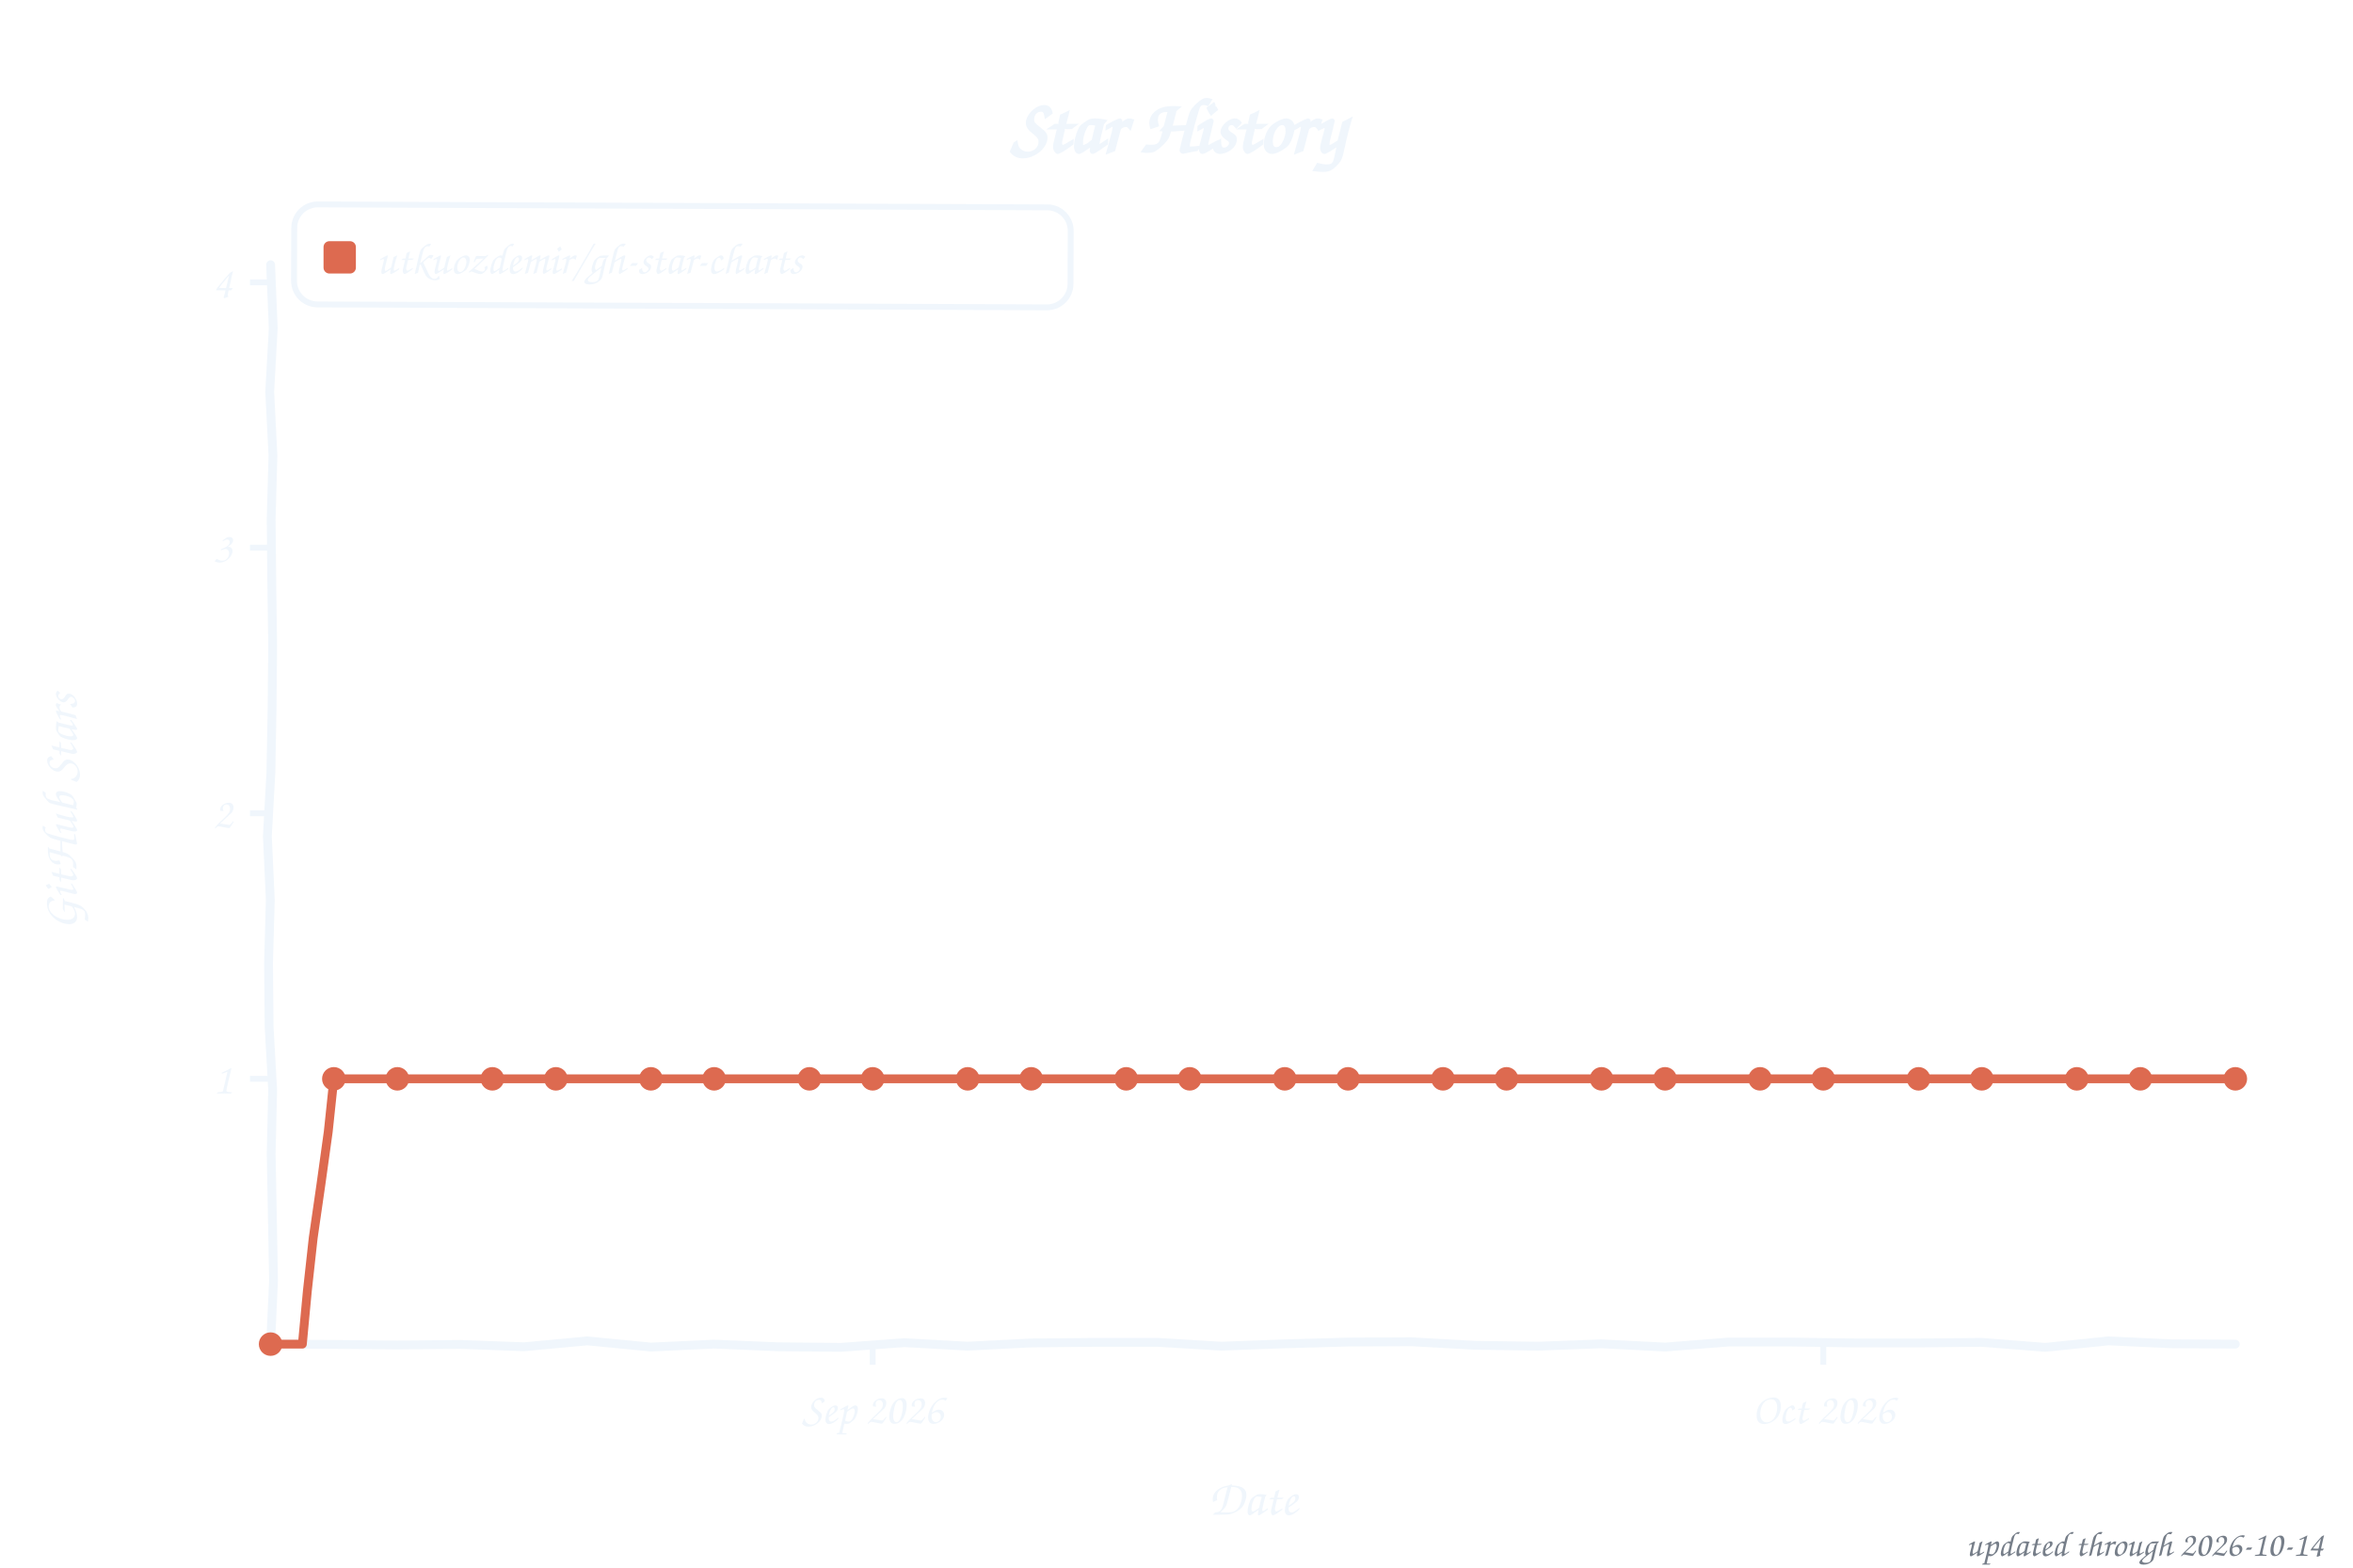
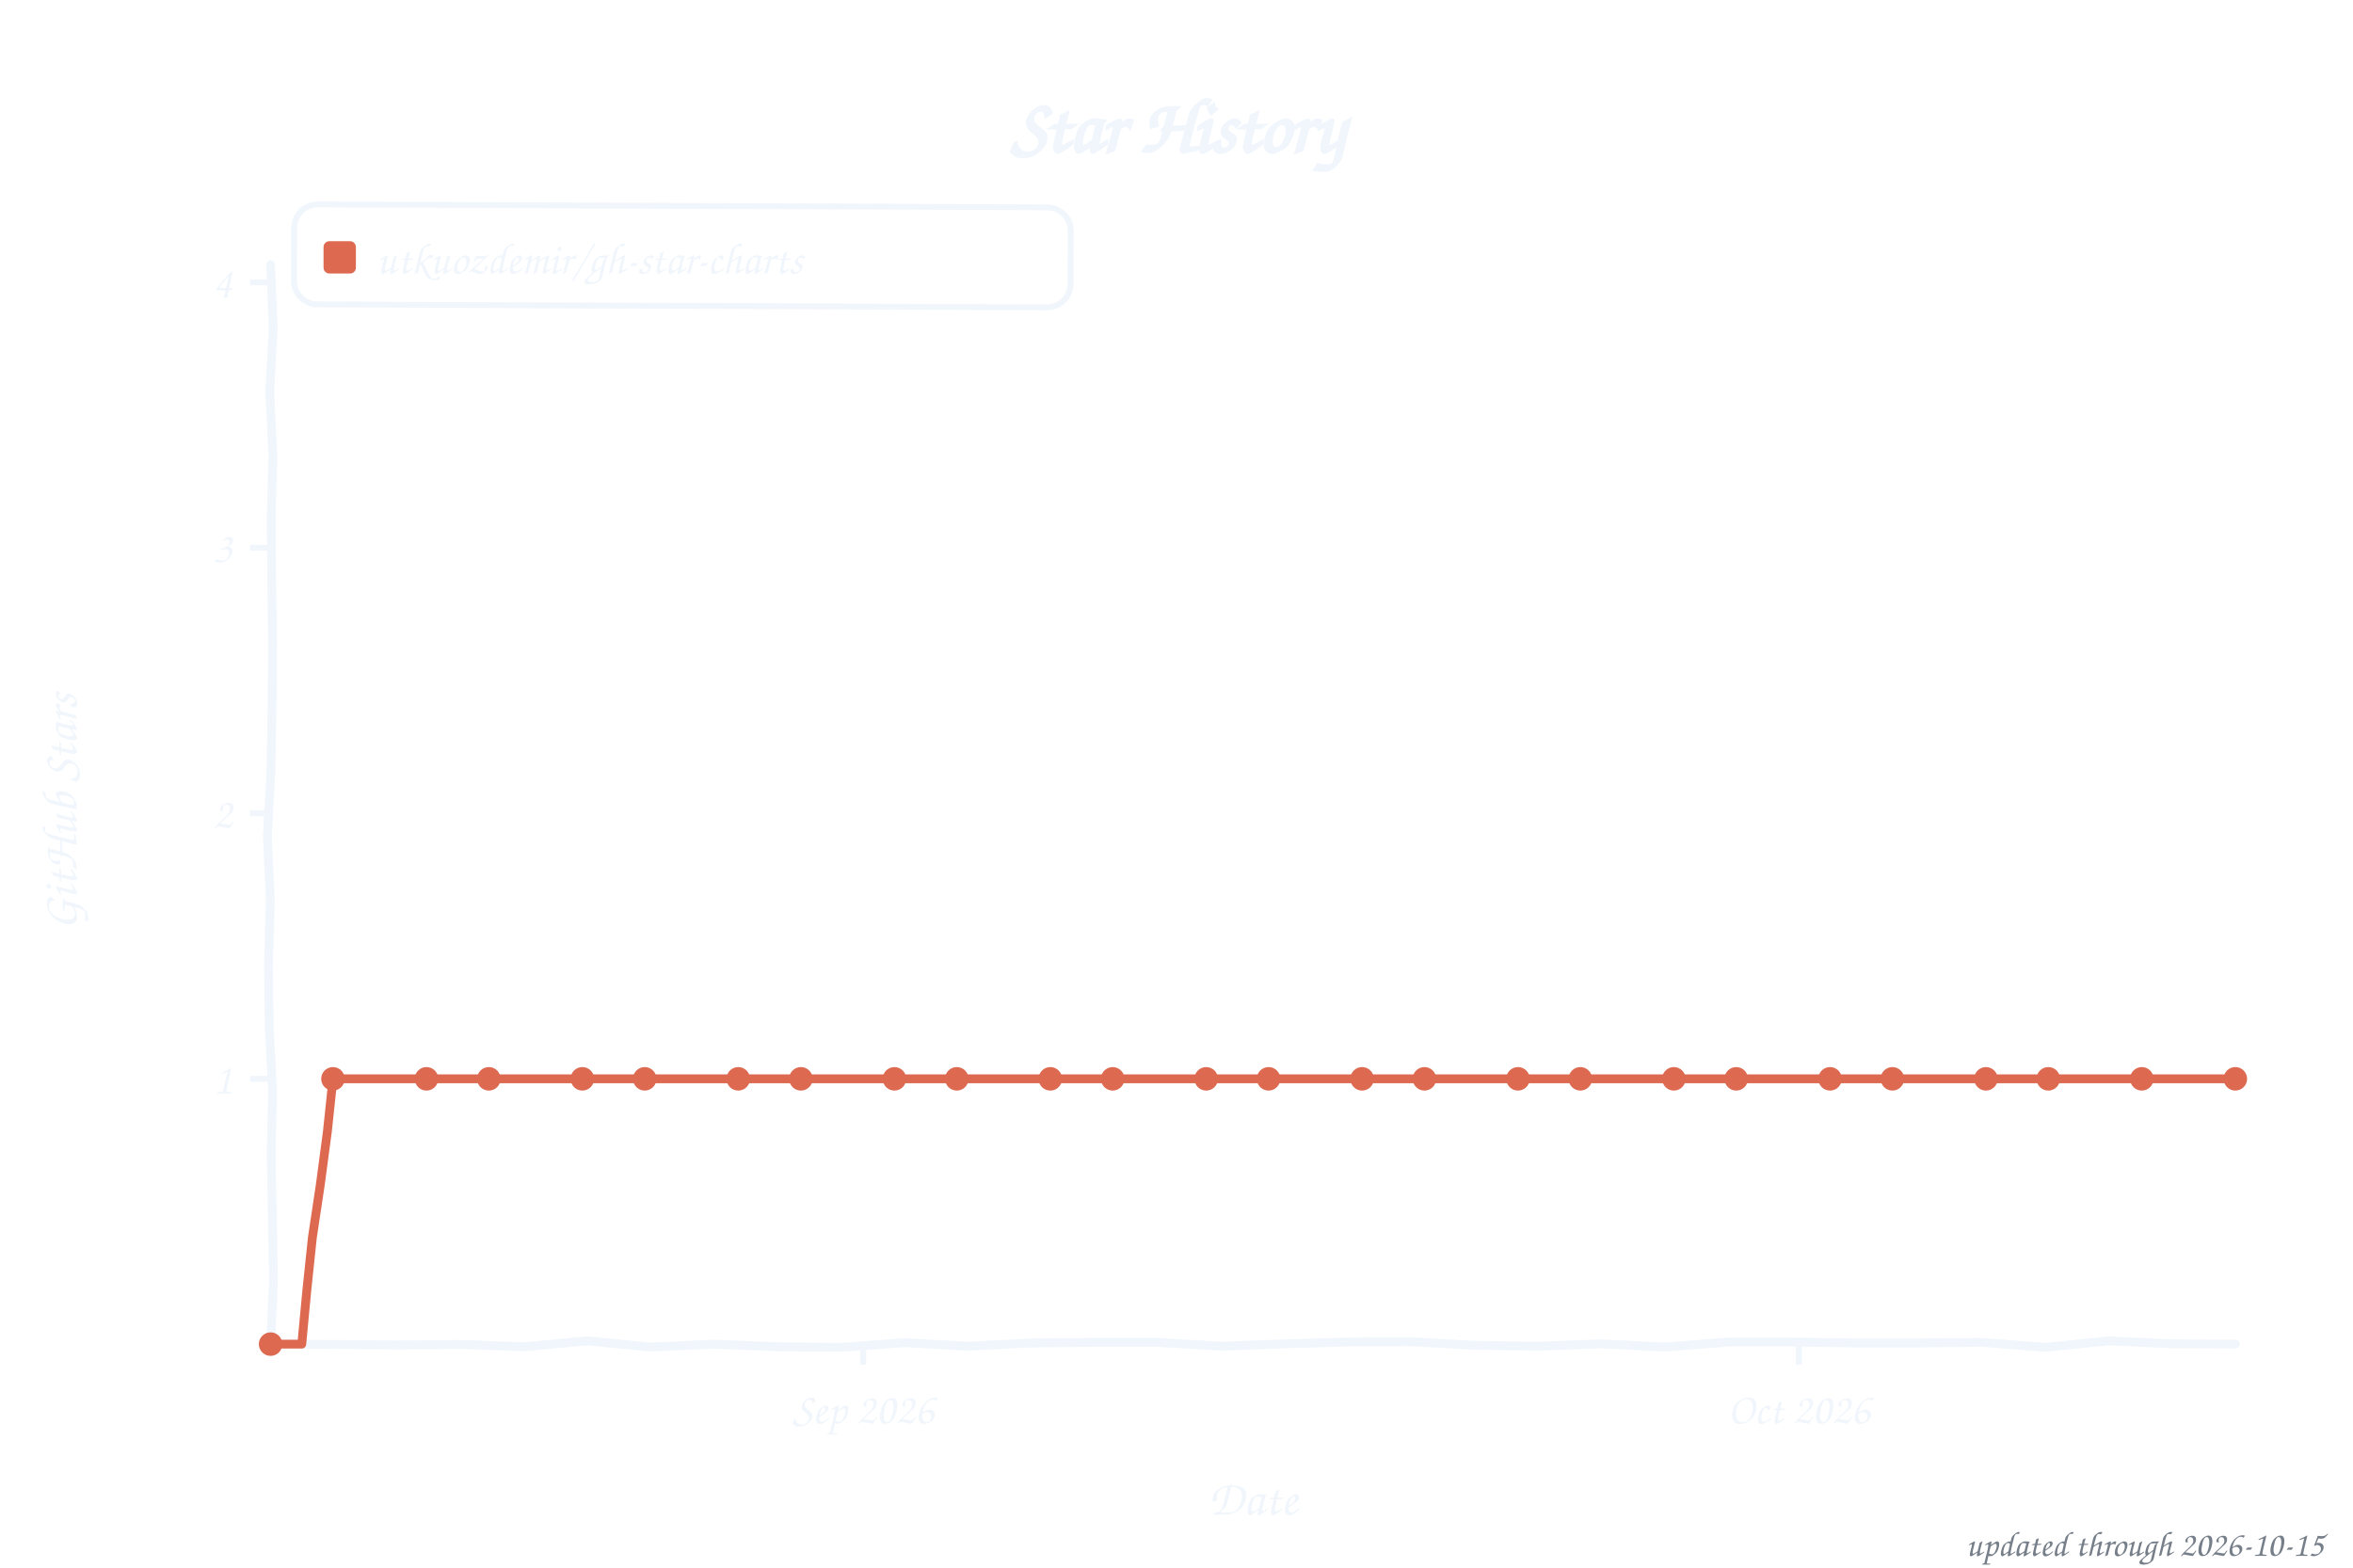
<svg xmlns="http://www.w3.org/2000/svg" width="800" height="533" viewBox="0 0 800 533" role="img" aria-label="Star history of utkuozdemir/gh-star-charts">
  <style>text{font-family:"Comic Sans MS","Chalkboard SE","Comic Neue","Marker Felt",cursive}</style>
  <text x="400" y="52" font-size="26" font-weight="bold" text-anchor="middle" fill="#f0f6fc">Star History</text>
  <rect x="100" y="70" width="264" height="34" rx="8" fill="none" stroke="#f0f6fc" stroke-width="2" transform="rotate(0.23 232 87)" />
  <rect x="110" y="82" width="11" height="11" rx="2" fill="#dd6a50" />
  <text x="128" y="93" font-size="15" fill="#f0f6fc" textLength="225" lengthAdjust="spacingAndGlyphs">utkuozdemir/gh-star-charts</text>
  <line x1="85" y1="366.8" x2="92" y2="366.8" stroke="#f0f6fc" stroke-width="2" />
  <text x="79" y="371.8" font-size="15" text-anchor="end" fill="#f0f6fc">1</text>
  <line x1="85" y1="276.5" x2="92" y2="276.5" stroke="#f0f6fc" stroke-width="2" />
  <text x="79" y="281.5" font-size="15" text-anchor="end" fill="#f0f6fc">2</text>
  <line x1="85" y1="186.2" x2="92" y2="186.2" stroke="#f0f6fc" stroke-width="2" />
  <text x="79" y="191.2" font-size="15" text-anchor="end" fill="#f0f6fc">3</text>
  <line x1="85" y1="96.0" x2="92" y2="96.0" stroke="#f0f6fc" stroke-width="2" />
  <text x="79" y="101.0" font-size="15" text-anchor="end" fill="#f0f6fc">4</text>
-   <line x1="296.7" y1="457" x2="296.7" y2="464" stroke="#f0f6fc" stroke-width="2" />
-   <text x="296.7" y="484" font-size="15" text-anchor="middle" fill="#f0f6fc">Sep 2026</text>
-   <line x1="619.9" y1="457" x2="619.9" y2="464" stroke="#f0f6fc" stroke-width="2" />
-   <text x="619.9" y="484" font-size="15" text-anchor="middle" fill="#f0f6fc">Oct 2026</text>
+   <line x1="293.5" y1="457" x2="293.5" y2="464" stroke="#f0f6fc" stroke-width="2" />
+   <text x="293.5" y="484" font-size="15" text-anchor="middle" fill="#f0f6fc">Sep 2026</text>
+   <line x1="611.6" y1="457" x2="611.6" y2="464" stroke="#f0f6fc" stroke-width="2" />
+   <text x="611.6" y="484" font-size="15" text-anchor="middle" fill="#f0f6fc">Oct 2026</text>
  <text x="426" y="515" font-size="17" text-anchor="middle" fill="#f0f6fc">Date</text>
  <text x="26" y="276" font-size="17" text-anchor="middle" fill="#f0f6fc" transform="rotate(-90 26 276)">GitHub Stars</text>
  <path d="M 92.0,90.0 L 92.9,111.6 L 91.7,133.2 L 92.8,154.8 L 92.2,176.4 L 92.4,197.9 L 92.7,219.5 L 92.5,241.1 L 92.1,262.7 L 90.9,284.3 L 91.9,305.9 L 91.3,327.5 L 91.5,349.1 L 92.7,370.6 L 92.2,392.2 L 92.6,413.8 L 93.0,435.4 L 92.0,457.0 L 113.5,457.1 L 135.1,457.3 L 156.6,457.1 L 178.2,457.9 L 199.7,455.9 L 221.3,458.0 L 242.8,457.0 L 264.4,457.9 L 285.9,458.1 L 307.5,456.5 L 329.0,457.7 L 350.6,456.6 L 372.1,456.4 L 393.7,456.4 L 415.2,457.7 L 436.8,456.9 L 458.3,456.3 L 479.9,456.2 L 501.4,457.4 L 523.0,457.7 L 544.5,456.9 L 566.1,458.0 L 587.6,456.3 L 609.2,456.3 L 630.7,456.6 L 652.3,456.6 L 673.8,456.4 L 695.4,458.1 L 716.9,455.9 L 738.5,456.9 L 760.0,457.0" fill="none" stroke="#f0f6fc" stroke-width="3" stroke-linecap="round" stroke-linejoin="round" />
-   <path d="M 92.0,457.0 L 102.8,457.0 L 104.5,438.9 L 106.5,420.8 L 109.1,402.8 L 111.6,384.8 L 113.5,366.8 L 124.3,366.8 L 135.1,366.8 L 145.9,366.8 L 156.6,366.8 L 167.4,366.8 L 178.2,366.8 L 189.0,366.8 L 199.7,366.8 L 210.5,366.8 L 221.3,366.8 L 232.1,366.8 L 242.8,366.8 L 253.6,366.8 L 264.4,366.8 L 275.2,366.8 L 285.9,366.8 L 296.7,366.8 L 307.5,366.8 L 318.3,366.8 L 329.0,366.8 L 339.8,366.8 L 350.6,366.8 L 361.4,366.8 L 372.1,366.8 L 382.9,366.8 L 393.7,366.8 L 404.5,366.8 L 415.2,366.8 L 426.0,366.8 L 436.8,366.8 L 447.5,366.8 L 458.3,366.8 L 469.1,366.8 L 479.9,366.8 L 490.6,366.8 L 501.4,366.8 L 512.2,366.8 L 523.0,366.8 L 533.7,366.8 L 544.5,366.8 L 555.3,366.8 L 566.1,366.8 L 576.8,366.8 L 587.6,366.8 L 598.4,366.8 L 609.2,366.8 L 619.9,366.8 L 630.7,366.8 L 641.5,366.8 L 652.3,366.8 L 663.0,366.8 L 673.8,366.8 L 684.6,366.8 L 695.4,366.8 L 706.1,366.8 L 716.9,366.8 L 727.7,366.8 L 738.5,366.8 L 749.2,366.8 L 760.0,366.8" fill="none" stroke="#dd6a50" stroke-width="3" stroke-linecap="round" stroke-linejoin="round" />
+   <path d="M 92.0,457.0 L 102.6,457.0 L 104.3,438.9 L 106.2,420.8 L 108.9,402.8 L 111.3,384.8 L 113.2,366.8 L 123.8,366.8 L 134.4,366.8 L 145.0,366.8 L 155.6,366.8 L 166.2,366.8 L 176.8,366.8 L 187.4,366.8 L 198.0,366.8 L 208.6,366.8 L 219.2,366.8 L 229.8,366.8 L 240.4,366.8 L 251.0,366.8 L 261.7,366.8 L 272.3,366.8 L 282.9,366.8 L 293.5,366.8 L 304.1,366.8 L 314.7,366.8 L 325.3,366.8 L 335.9,366.8 L 346.5,366.8 L 357.1,366.8 L 367.7,366.8 L 378.3,366.8 L 388.9,366.8 L 399.5,366.8 L 410.1,366.8 L 420.7,366.8 L 431.3,366.8 L 441.9,366.8 L 452.5,366.8 L 463.1,366.8 L 473.7,366.8 L 484.3,366.8 L 494.9,366.8 L 505.5,366.8 L 516.1,366.8 L 526.7,366.8 L 537.3,366.8 L 547.9,366.8 L 558.5,366.8 L 569.1,366.8 L 579.7,366.8 L 590.3,366.8 L 601.0,366.8 L 611.6,366.8 L 622.2,366.8 L 632.8,366.8 L 643.4,366.8 L 654.0,366.8 L 664.6,366.8 L 675.2,366.8 L 685.8,366.8 L 696.4,366.8 L 707.0,366.8 L 717.6,366.8 L 728.2,366.8 L 738.8,366.8 L 749.4,366.8 L 760.0,366.8" fill="none" stroke="#dd6a50" stroke-width="3" stroke-linecap="round" stroke-linejoin="round" />
  <circle cx="92.0" cy="457.0" r="4" fill="#dd6a50" />
-   <circle cx="113.5" cy="366.8" r="4" fill="#dd6a50" />
-   <circle cx="135.1" cy="366.8" r="4" fill="#dd6a50" />
-   <circle cx="167.4" cy="366.8" r="4" fill="#dd6a50" />
-   <circle cx="189.0" cy="366.8" r="4" fill="#dd6a50" />
-   <circle cx="221.3" cy="366.8" r="4" fill="#dd6a50" />
-   <circle cx="242.8" cy="366.8" r="4" fill="#dd6a50" />
-   <circle cx="275.2" cy="366.8" r="4" fill="#dd6a50" />
-   <circle cx="296.7" cy="366.8" r="4" fill="#dd6a50" />
-   <circle cx="329.0" cy="366.8" r="4" fill="#dd6a50" />
-   <circle cx="350.6" cy="366.8" r="4" fill="#dd6a50" />
-   <circle cx="382.9" cy="366.8" r="4" fill="#dd6a50" />
-   <circle cx="404.5" cy="366.8" r="4" fill="#dd6a50" />
-   <circle cx="436.8" cy="366.8" r="4" fill="#dd6a50" />
-   <circle cx="458.3" cy="366.8" r="4" fill="#dd6a50" />
-   <circle cx="490.6" cy="366.8" r="4" fill="#dd6a50" />
-   <circle cx="512.2" cy="366.8" r="4" fill="#dd6a50" />
-   <circle cx="544.5" cy="366.8" r="4" fill="#dd6a50" />
-   <circle cx="566.1" cy="366.8" r="4" fill="#dd6a50" />
-   <circle cx="598.4" cy="366.8" r="4" fill="#dd6a50" />
-   <circle cx="619.9" cy="366.8" r="4" fill="#dd6a50" />
-   <circle cx="652.3" cy="366.8" r="4" fill="#dd6a50" />
-   <circle cx="673.8" cy="366.8" r="4" fill="#dd6a50" />
-   <circle cx="706.1" cy="366.8" r="4" fill="#dd6a50" />
-   <circle cx="727.7" cy="366.8" r="4" fill="#dd6a50" />
+   <circle cx="113.2" cy="366.8" r="4" fill="#dd6a50" />
+   <circle cx="145.0" cy="366.8" r="4" fill="#dd6a50" />
+   <circle cx="166.2" cy="366.8" r="4" fill="#dd6a50" />
+   <circle cx="198.0" cy="366.8" r="4" fill="#dd6a50" />
+   <circle cx="219.2" cy="366.8" r="4" fill="#dd6a50" />
+   <circle cx="251.0" cy="366.8" r="4" fill="#dd6a50" />
+   <circle cx="272.3" cy="366.8" r="4" fill="#dd6a50" />
+   <circle cx="304.1" cy="366.8" r="4" fill="#dd6a50" />
+   <circle cx="325.3" cy="366.8" r="4" fill="#dd6a50" />
+   <circle cx="357.1" cy="366.8" r="4" fill="#dd6a50" />
+   <circle cx="378.3" cy="366.8" r="4" fill="#dd6a50" />
+   <circle cx="410.1" cy="366.8" r="4" fill="#dd6a50" />
+   <circle cx="431.3" cy="366.8" r="4" fill="#dd6a50" />
+   <circle cx="463.1" cy="366.8" r="4" fill="#dd6a50" />
+   <circle cx="484.3" cy="366.8" r="4" fill="#dd6a50" />
+   <circle cx="516.1" cy="366.8" r="4" fill="#dd6a50" />
+   <circle cx="537.3" cy="366.8" r="4" fill="#dd6a50" />
+   <circle cx="569.1" cy="366.8" r="4" fill="#dd6a50" />
+   <circle cx="590.3" cy="366.8" r="4" fill="#dd6a50" />
+   <circle cx="622.2" cy="366.8" r="4" fill="#dd6a50" />
+   <circle cx="643.4" cy="366.8" r="4" fill="#dd6a50" />
+   <circle cx="675.2" cy="366.8" r="4" fill="#dd6a50" />
+   <circle cx="696.4" cy="366.8" r="4" fill="#dd6a50" />
+   <circle cx="728.2" cy="366.8" r="4" fill="#dd6a50" />
  <circle cx="760.0" cy="366.8" r="4" fill="#dd6a50" />
-   <text x="790" y="529" font-size="12" text-anchor="end" fill="#767e89">updated through 2026-10-14</text>
+   <text x="790" y="529" font-size="12" text-anchor="end" fill="#767e89">updated through 2026-10-15</text>
</svg>
